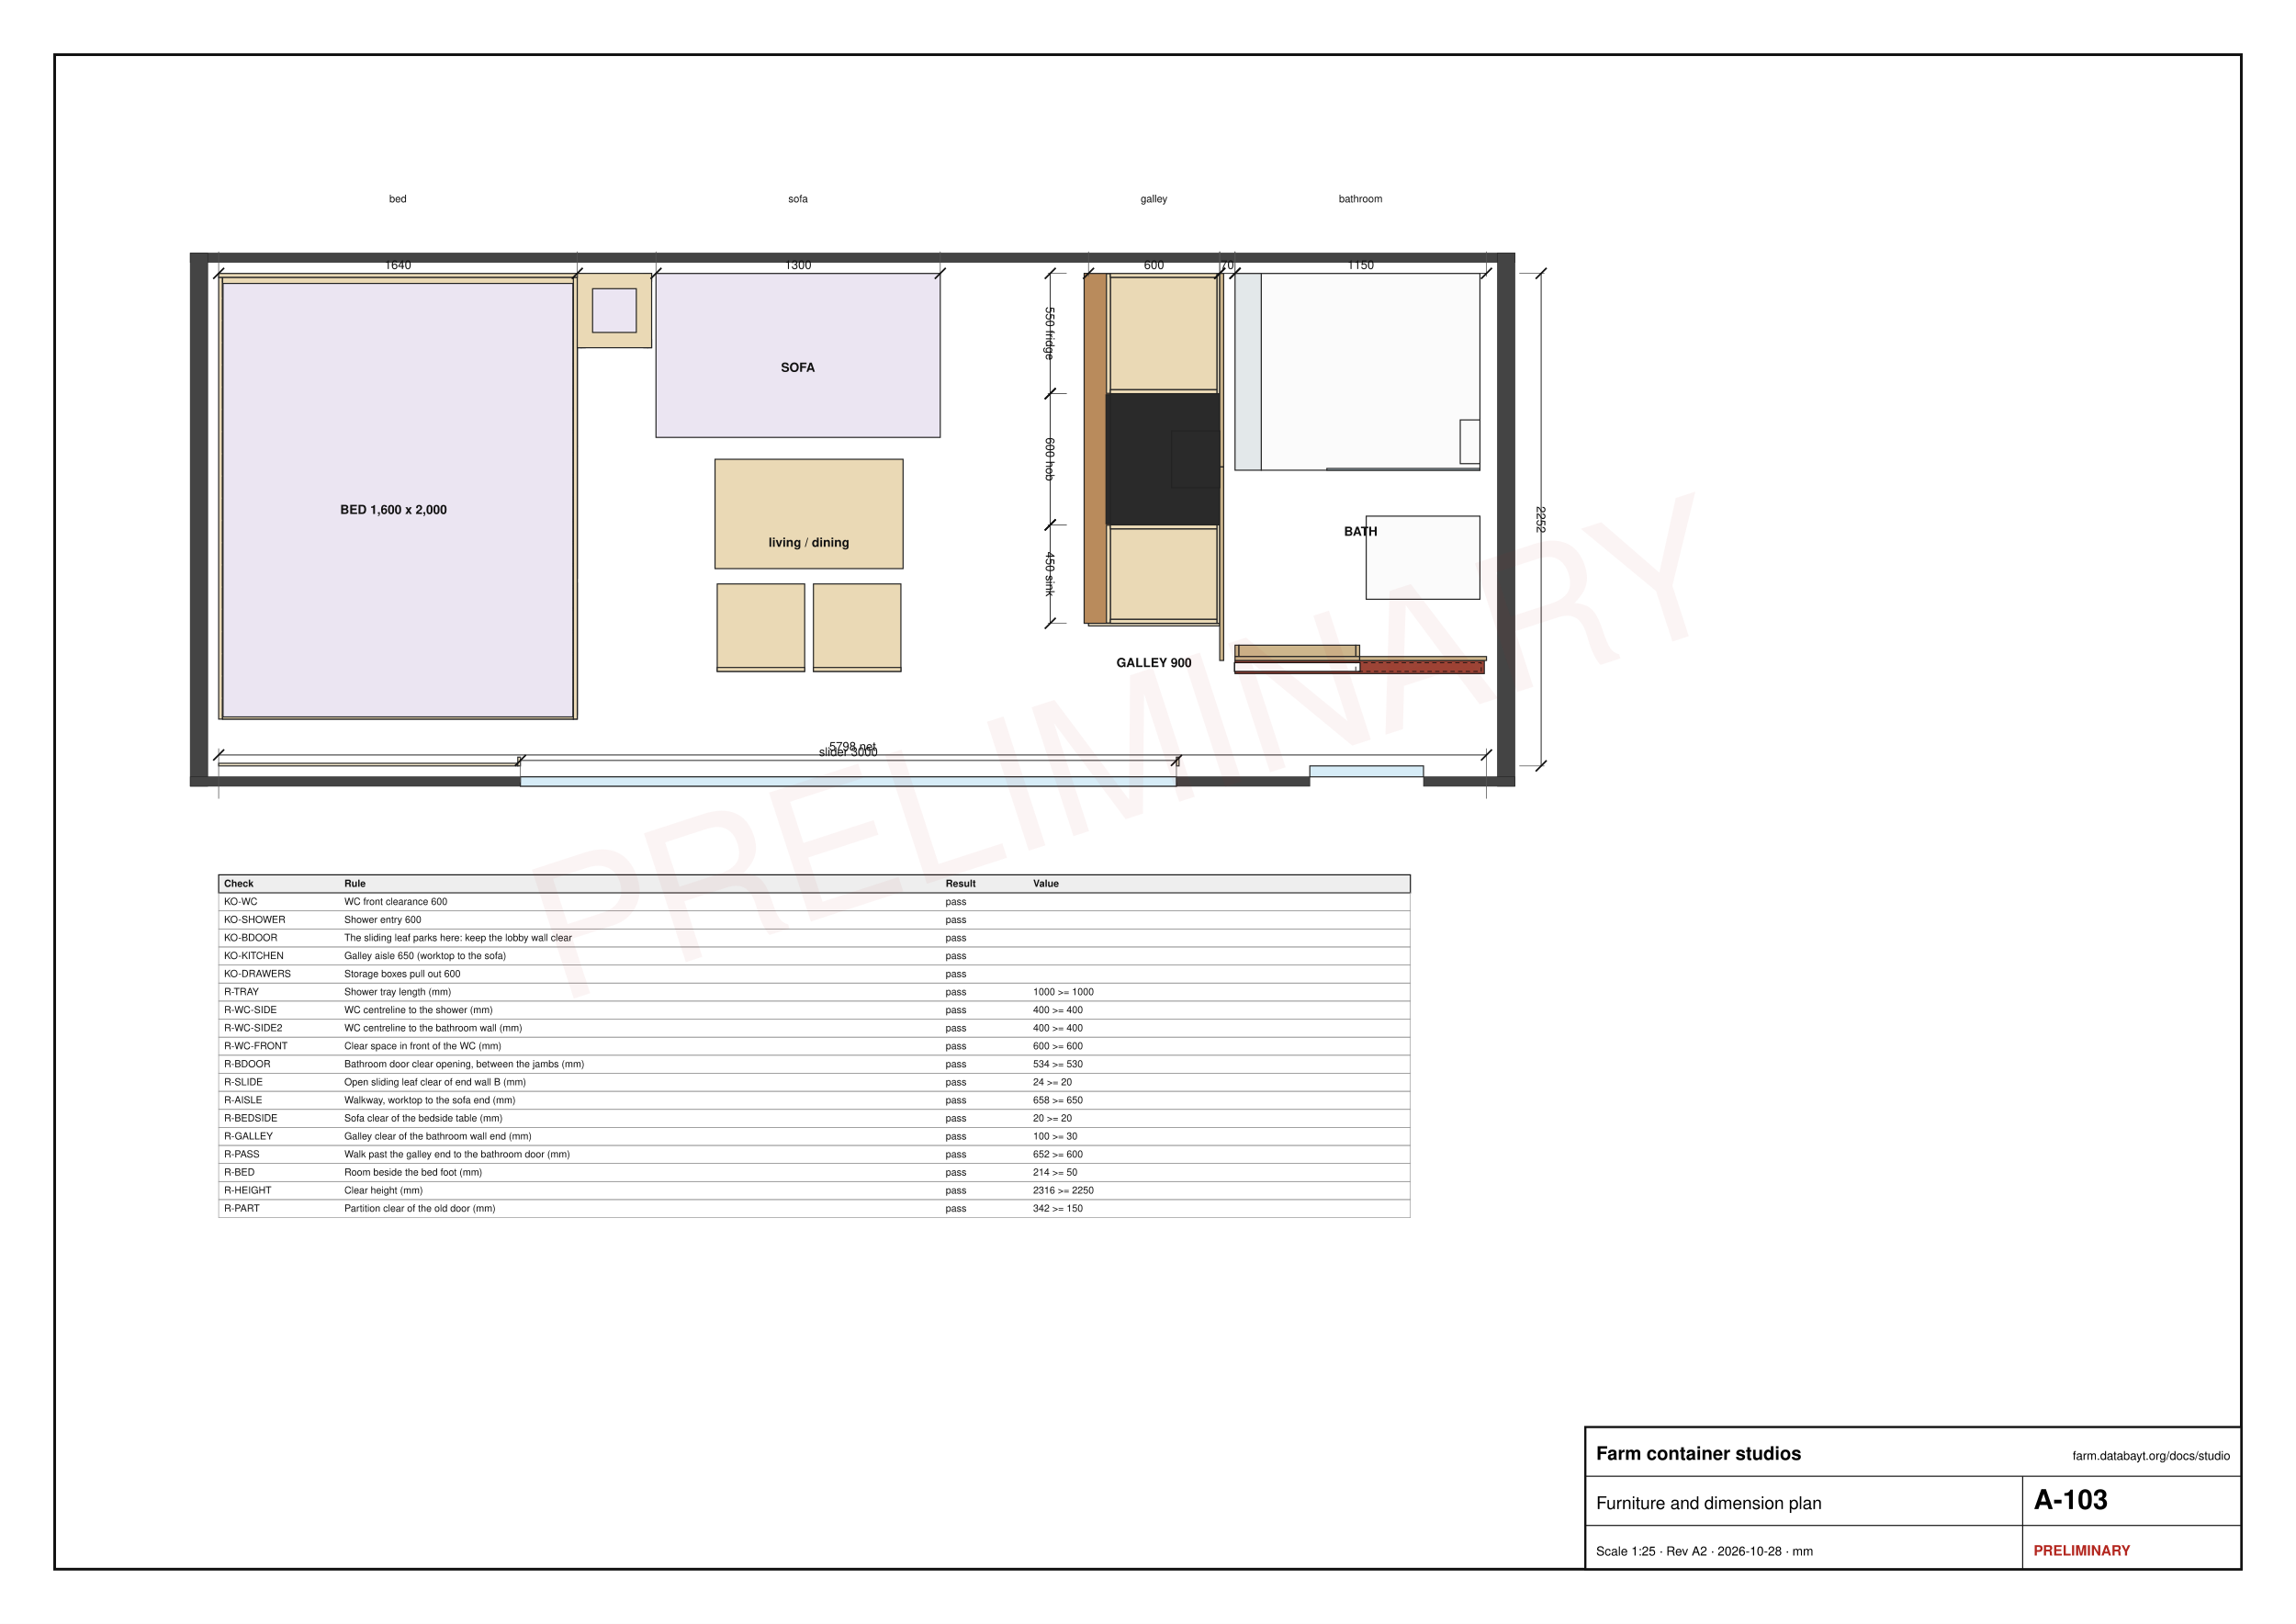
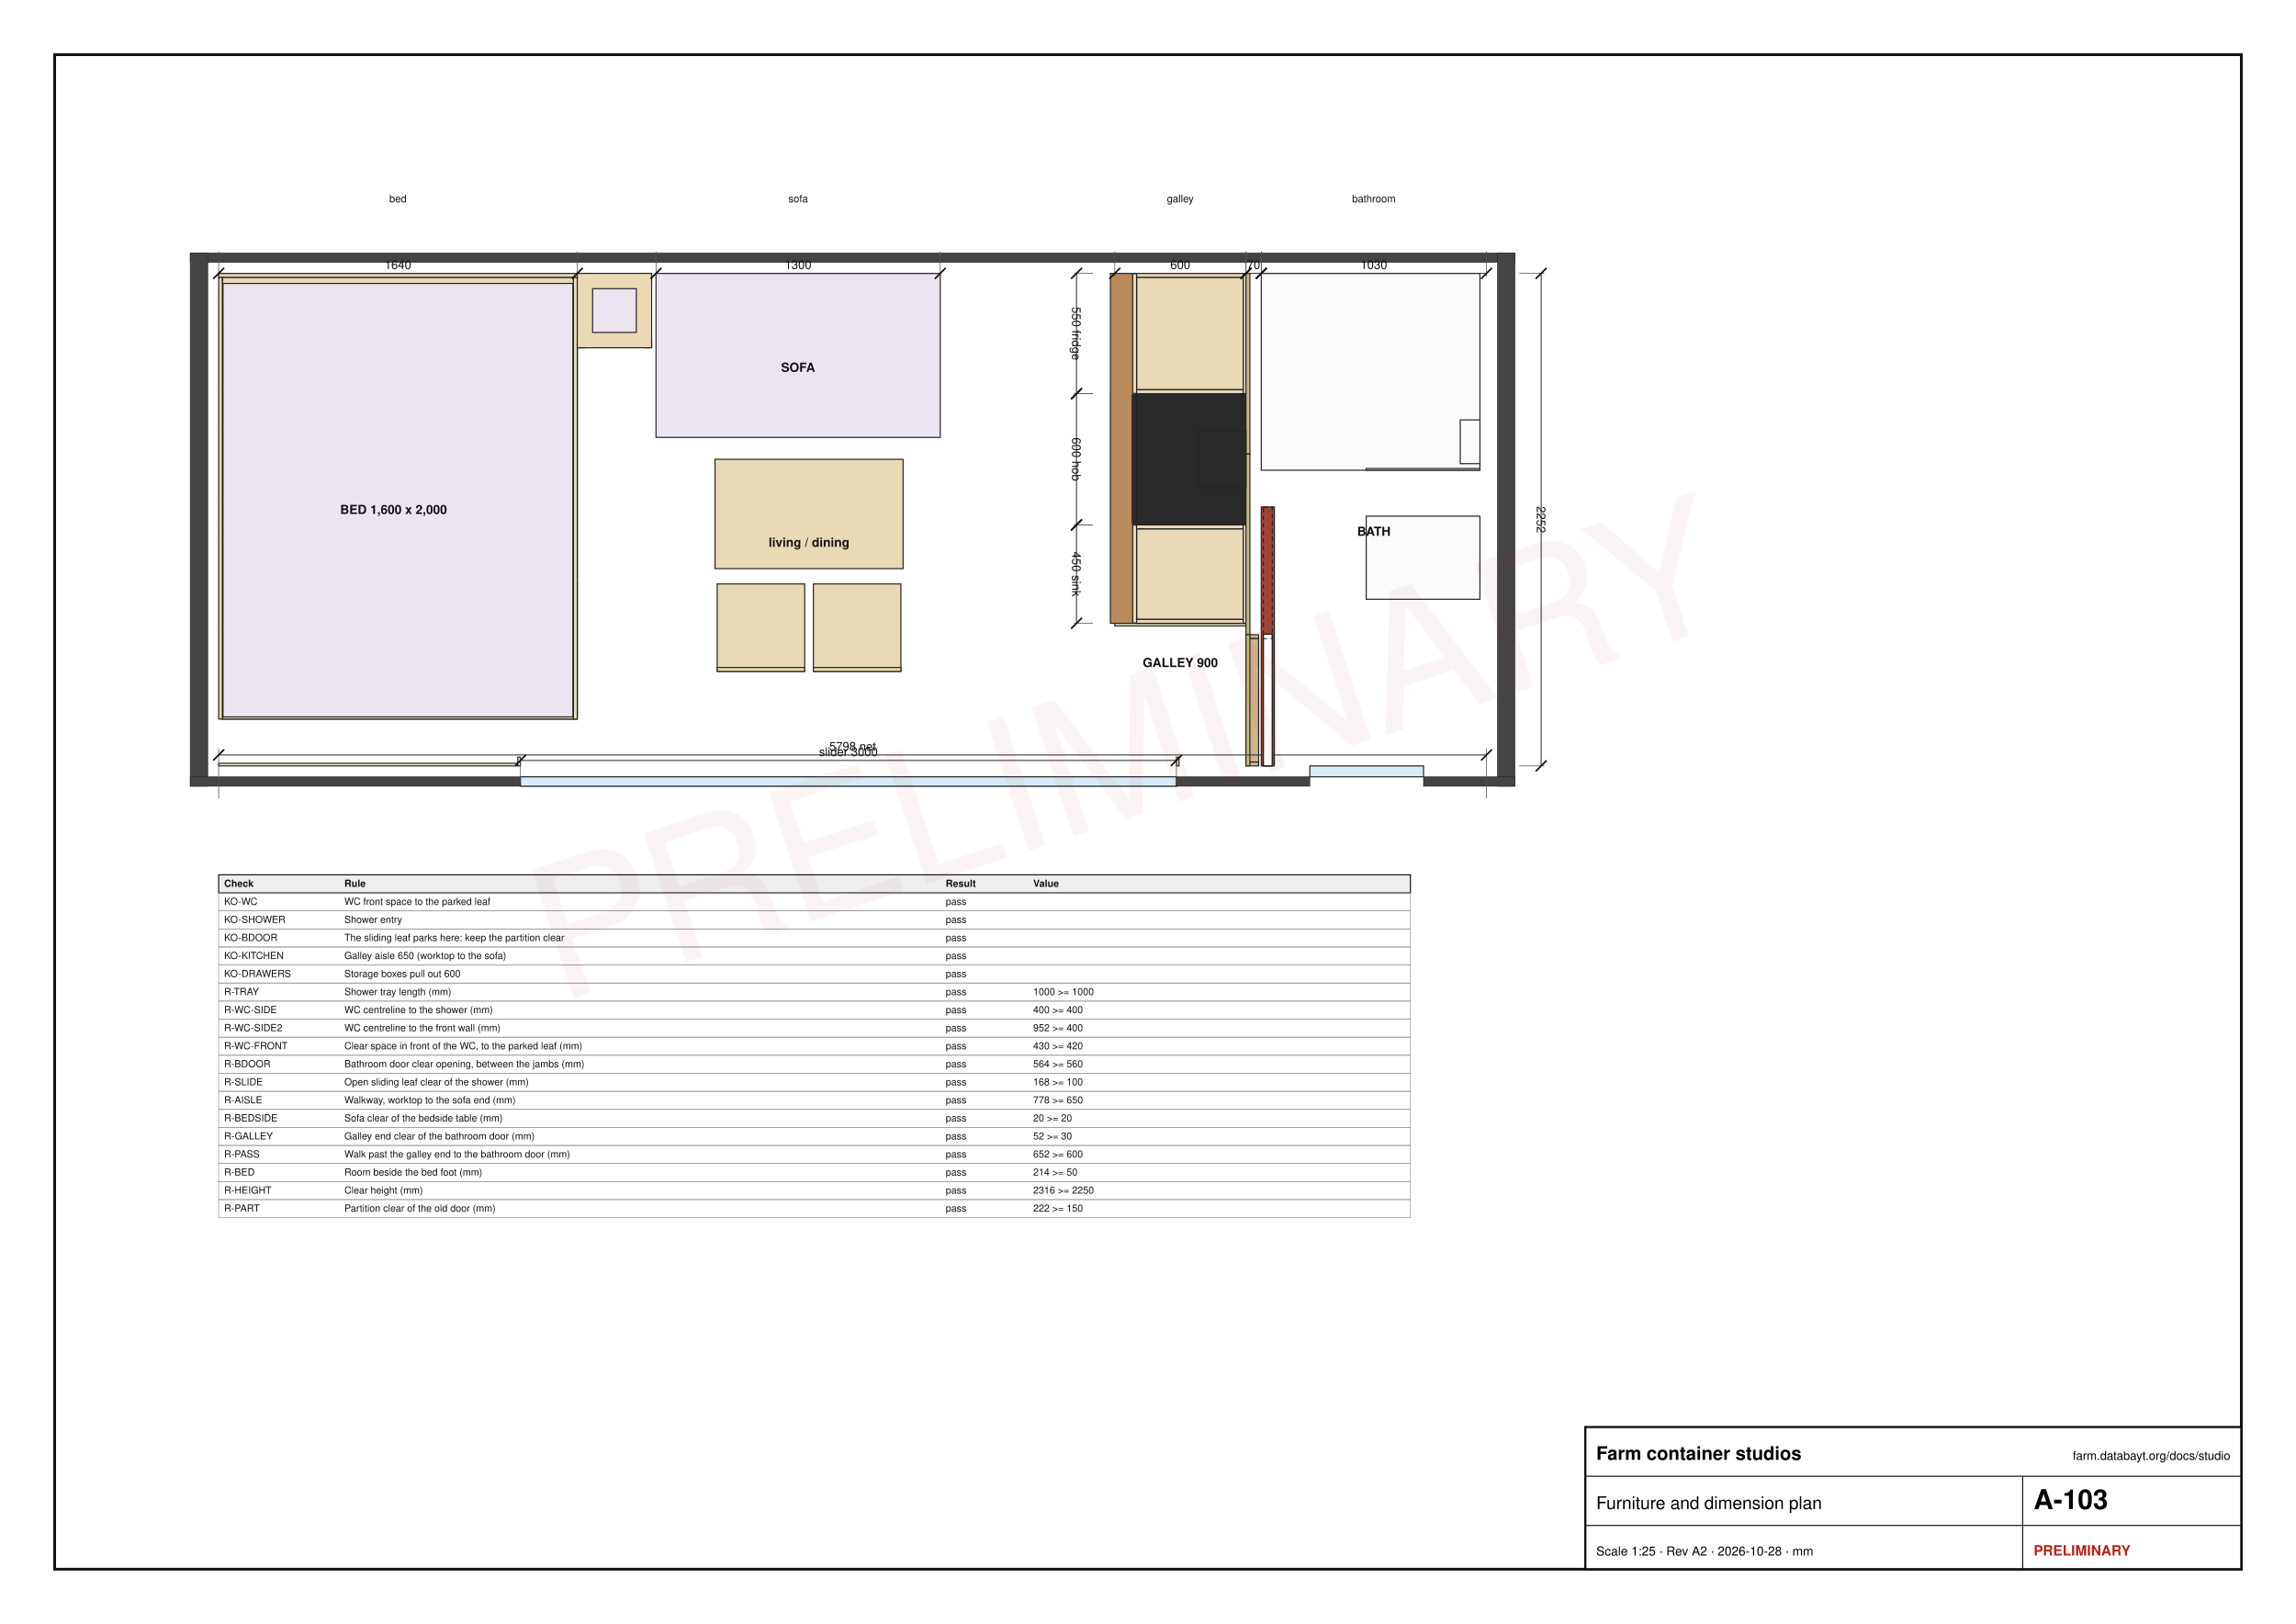
<svg xmlns="http://www.w3.org/2000/svg" width="420mm" height="297mm" viewBox="0 0 420 297" font-family="Helvetica, Arial, sans-serif">
  <rect x="0" y="0" width="420" height="297" fill="#fff" />
  <rect x="10" y="10" width="400" height="277" fill="none" stroke="#111" stroke-width="0.5" />
  <rect x="34.8" y="46.28" width="242.32" height="1.72" fill="#444" stroke="#222" stroke-width="0.1" />
  <rect x="34.8" y="46.28" width="3.2" height="97.52" fill="#444" stroke="#222" stroke-width="0.1" />
  <rect x="273.92" y="46.28" width="3.2" height="97.52" fill="#444" stroke="#222" stroke-width="0.1" />
  <rect x="34.8" y="142.08" width="60.4" height="1.72" fill="#444" stroke="#222" stroke-width="0.1" />
  <rect x="95.2" y="142.08" width="120" height="1.72" fill="#444" stroke="#222" stroke-width="0.1" />
  <rect x="215.2" y="142.08" width="24.4" height="1.72" fill="#444" stroke="#222" stroke-width="0.1" />
  <rect x="260.4" y="142.08" width="16.72" height="1.72" fill="#444" stroke="#222" stroke-width="0.1" />
  <rect x="95.2" y="142.08" width="120" height="1.72" fill="#d6ecf7" stroke="#222" stroke-width="0.2" />
  <rect x="230.72" y="50" width="40" height="36" fill="#fbfbfb" stroke="#222" stroke-width="0.2" />
  <rect x="104.88" y="50.72" width="0.72" height="80.8" fill="#ead9b5" stroke="#222" stroke-width="0.2" />
  <rect x="40" y="139.6" width="54.72" height="0.48" fill="#f2e6c9" stroke="#222" stroke-width="0.2" />
  <rect x="81.36" y="82.48" width="23.52" height="22.48" fill="#f2e6c9" stroke="#222" stroke-width="0.2" />
  <rect x="81.36" y="107.44" width="23.52" height="22.48" fill="#f2e6c9" stroke="#222" stroke-width="0.2" />
-   <rect x="200" y="72" width="0.72" height="42" fill="#ead9b5" stroke="#222" stroke-width="0.2" />
-   <rect x="199.12" y="72.72" width="23.52" height="22.56" fill="#ead9b5" stroke="#222" stroke-width="0.2" />
-   <rect x="199.12" y="96.72" width="23.52" height="16.56" fill="#ead9b5" stroke="#222" stroke-width="0.2" />
-   <rect x="199.2" y="73.72" width="22.16" height="20.56" fill="#f2e6c9" stroke="#222" stroke-width="0.2" />
+   <rect x="204.8" y="72" width="0.72" height="42" fill="#ead9b5" stroke="#222" stroke-width="0.2" />
+   <rect x="203.92" y="72.72" width="23.52" height="22.56" fill="#ead9b5" stroke="#222" stroke-width="0.2" />
+   <rect x="203.92" y="96.72" width="23.52" height="16.56" fill="#ead9b5" stroke="#222" stroke-width="0.2" />
+   <rect x="204" y="73.72" width="22.16" height="20.56" fill="#f2e6c9" stroke="#222" stroke-width="0.2" />
  <rect x="107.04" y="51.44" width="10.72" height="10.72" fill="#ead9b5" stroke="#222" stroke-width="0.2" />
-   <rect x="199.2" y="73.24" width="22.64" height="0.48" fill="#f2e6c9" stroke="#222" stroke-width="0.2" />
-   <rect x="199.2" y="94.28" width="22.64" height="0.48" fill="#f2e6c9" stroke="#222" stroke-width="0.2" />
-   <rect x="221.36" y="73.72" width="0.48" height="20.56" fill="#f2e6c9" stroke="#222" stroke-width="0.2" />
+   <rect x="204" y="73.24" width="22.64" height="0.48" fill="#f2e6c9" stroke="#222" stroke-width="0.2" />
+   <rect x="204" y="94.28" width="22.64" height="0.48" fill="#f2e6c9" stroke="#222" stroke-width="0.2" />
+   <rect x="226.16" y="73.72" width="0.48" height="20.56" fill="#f2e6c9" stroke="#222" stroke-width="0.2" />
  <rect x="80.88" y="82" width="24" height="0.48" fill="#f2e6c9" stroke="#222" stroke-width="0.2" />
  <rect x="80.88" y="104.96" width="24" height="0.48" fill="#f2e6c9" stroke="#222" stroke-width="0.2" />
  <rect x="80.88" y="82.48" width="0.48" height="22.48" fill="#f2e6c9" stroke="#222" stroke-width="0.2" />
  <rect x="80.88" y="106.96" width="24" height="0.48" fill="#f2e6c9" stroke="#222" stroke-width="0.2" />
  <rect x="80.88" y="129.92" width="24" height="0.48" fill="#f2e6c9" stroke="#222" stroke-width="0.2" />
  <rect x="80.88" y="107.44" width="0.48" height="22.48" fill="#f2e6c9" stroke="#222" stroke-width="0.2" />
  <rect x="104.88" y="81.68" width="0.72" height="24.08" fill="#ead9b5" stroke="#222" stroke-width="0.2" />
  <rect x="104.88" y="106.64" width="0.72" height="24.08" fill="#ead9b5" stroke="#222" stroke-width="0.2" />
  <rect x="104.88" y="51.44" width="0.72" height="30.16" fill="#ead9b5" stroke="#222" stroke-width="0.2" />
  <rect x="77.6" y="105.84" width="27.28" height="0.72" fill="#ead9b5" stroke="#222" stroke-width="0.2" />
  <rect x="132" y="114.44" width="14.4" height="0.72" fill="#ead9b5" stroke="#222" stroke-width="0.2" />
  <rect x="138.84" y="107.6" width="0.72" height="13.68" fill="#ead9b5" stroke="#222" stroke-width="0.2" />
  <rect x="149.6" y="114.44" width="14.4" height="0.72" fill="#ead9b5" stroke="#222" stroke-width="0.2" />
  <rect x="156.44" y="107.6" width="0.72" height="13.68" fill="#ead9b5" stroke="#222" stroke-width="0.2" />
  <rect x="131.2" y="106.8" width="16" height="16" fill="#ead9b5" stroke="#222" stroke-width="0.2" />
  <rect x="148.8" y="106.8" width="16" height="16" fill="#ead9b5" stroke="#222" stroke-width="0.2" />
  <rect x="249.92" y="94.4" width="20.8" height="15.2" fill="#fbfbfb" stroke="#222" stroke-width="0.2" />
  <rect x="40" y="50.72" width="0.72" height="80.8" fill="#ead9b5" stroke="#222" stroke-width="0.2" />
  <rect x="104.88" y="50.72" width="0.72" height="80.8" fill="#ead9b5" stroke="#222" stroke-width="0.2" />
  <rect x="40.72" y="50.72" width="64.16" height="0.72" fill="#ead9b5" stroke="#222" stroke-width="0.2" />
  <rect x="40.72" y="130.8" width="64.16" height="0.72" fill="#ead9b5" stroke="#222" stroke-width="0.2" />
  <rect x="76.88" y="51.44" width="0.72" height="79.36" fill="#ead9b5" stroke="#222" stroke-width="0.2" />
  <rect x="40.72" y="51.44" width="0.72" height="79.36" fill="#ead9b5" stroke="#222" stroke-width="0.2" />
  <rect x="104.16" y="51.44" width="0.72" height="79.36" fill="#ead9b5" stroke="#222" stroke-width="0.2" />
  <rect x="40.72" y="50.72" width="64.16" height="3.6" fill="#ead9b5" stroke="#222" stroke-width="0.2" />
  <rect x="40.72" y="54.78" width="64.16" height="3.6" fill="#ead9b5" stroke="#222" stroke-width="0.2" />
  <rect x="40.72" y="58.85" width="64.16" height="3.6" fill="#ead9b5" stroke="#222" stroke-width="0.2" />
  <rect x="40.72" y="62.91" width="64.16" height="3.6" fill="#ead9b5" stroke="#222" stroke-width="0.2" />
  <rect x="40.72" y="66.97" width="64.16" height="3.6" fill="#ead9b5" stroke="#222" stroke-width="0.2" />
  <rect x="40.72" y="71.04" width="64.16" height="3.6" fill="#ead9b5" stroke="#222" stroke-width="0.2" />
  <rect x="40.72" y="75.1" width="64.16" height="3.6" fill="#ead9b5" stroke="#222" stroke-width="0.2" />
  <rect x="40.72" y="79.16" width="64.16" height="3.6" fill="#ead9b5" stroke="#222" stroke-width="0.2" />
  <rect x="40.72" y="83.23" width="64.16" height="3.6" fill="#ead9b5" stroke="#222" stroke-width="0.2" />
  <rect x="40.72" y="87.29" width="64.16" height="3.6" fill="#ead9b5" stroke="#222" stroke-width="0.2" />
  <rect x="40.72" y="91.35" width="64.16" height="3.6" fill="#ead9b5" stroke="#222" stroke-width="0.2" />
  <rect x="40.72" y="95.41" width="64.16" height="3.6" fill="#ead9b5" stroke="#222" stroke-width="0.2" />
  <rect x="40.72" y="99.48" width="64.16" height="3.6" fill="#ead9b5" stroke="#222" stroke-width="0.2" />
  <rect x="40.72" y="103.54" width="64.16" height="3.6" fill="#ead9b5" stroke="#222" stroke-width="0.2" />
  <rect x="40.72" y="107.6" width="64.16" height="3.6" fill="#ead9b5" stroke="#222" stroke-width="0.2" />
  <rect x="40.72" y="111.67" width="64.16" height="3.6" fill="#ead9b5" stroke="#222" stroke-width="0.2" />
  <rect x="40.72" y="115.73" width="64.16" height="3.6" fill="#ead9b5" stroke="#222" stroke-width="0.2" />
  <rect x="40.72" y="119.79" width="64.16" height="3.6" fill="#ead9b5" stroke="#222" stroke-width="0.2" />
  <rect x="40.72" y="123.86" width="64.16" height="3.6" fill="#ead9b5" stroke="#222" stroke-width="0.2" />
  <rect x="40.72" y="127.92" width="64.16" height="3.6" fill="#ead9b5" stroke="#222" stroke-width="0.2" />
-   <rect x="198.4" y="72.06" width="0.72" height="23.88" fill="#ead9b5" stroke="#222" stroke-width="0.2" />
-   <rect x="199.2" y="73.72" width="22.16" height="20.56" fill="#f2e6c9" stroke="#222" stroke-width="0.2" />
+   <rect x="203.2" y="72.06" width="0.72" height="23.88" fill="#ead9b5" stroke="#222" stroke-width="0.2" />
+   <rect x="204" y="73.72" width="22.16" height="20.56" fill="#f2e6c9" stroke="#222" stroke-width="0.2" />
  <rect x="105.6" y="50" width="0.72" height="1.44" fill="#ead9b5" stroke="#222" stroke-width="0.2" />
  <rect x="106.32" y="50" width="0.72" height="1.44" fill="#ead9b5" stroke="#222" stroke-width="0.2" />
  <rect x="105.6" y="62.16" width="0.72" height="1.44" fill="#ead9b5" stroke="#222" stroke-width="0.2" />
  <rect x="106.32" y="62.16" width="0.72" height="1.44" fill="#ead9b5" stroke="#222" stroke-width="0.2" />
  <rect x="117.76" y="50" width="0.72" height="1.44" fill="#ead9b5" stroke="#222" stroke-width="0.2" />
  <rect x="118.48" y="50" width="0.72" height="1.44" fill="#ead9b5" stroke="#222" stroke-width="0.2" />
  <rect x="117.76" y="62.16" width="0.72" height="1.44" fill="#ead9b5" stroke="#222" stroke-width="0.2" />
  <rect x="118.48" y="62.16" width="0.72" height="1.44" fill="#ead9b5" stroke="#222" stroke-width="0.2" />
  <rect x="133.2" y="93.64" width="29.6" height="0.72" fill="#ead9b5" stroke="#222" stroke-width="0.2" />
  <rect x="147.64" y="86" width="0.72" height="16" fill="#ead9b5" stroke="#222" stroke-width="0.2" />
  <rect x="105.6" y="50" width="13.6" height="13.6" fill="#ead9b5" stroke="#222" stroke-width="0.2" />
  <rect x="130.8" y="84" width="34.4" height="20" fill="#ead9b5" stroke="#222" stroke-width="0.2" />
  <rect x="40.8" y="51.84" width="64" height="79.28" fill="#ebe5f2" stroke="#222" stroke-width="0.2" />
-   <rect x="199.2" y="73.24" width="22.64" height="0.48" fill="#f2e6c9" stroke="#222" stroke-width="0.2" />
-   <rect x="199.2" y="94.28" width="22.64" height="0.48" fill="#f2e6c9" stroke="#222" stroke-width="0.2" />
-   <rect x="221.36" y="73.72" width="0.48" height="20.56" fill="#f2e6c9" stroke="#222" stroke-width="0.2" />
+   <rect x="204" y="73.24" width="22.64" height="0.48" fill="#f2e6c9" stroke="#222" stroke-width="0.2" />
+   <rect x="204" y="94.28" width="22.64" height="0.48" fill="#f2e6c9" stroke="#222" stroke-width="0.2" />
+   <rect x="226.16" y="73.72" width="0.48" height="20.56" fill="#f2e6c9" stroke="#222" stroke-width="0.2" />
  <rect x="120" y="50" width="52" height="30" fill="#ebe5f2" stroke="#222" stroke-width="0.2" />
  <rect x="131.2" y="122.08" width="16" height="0.72" fill="#ead9b5" stroke="#222" stroke-width="0.2" />
  <rect x="148.8" y="122.08" width="16" height="0.72" fill="#ead9b5" stroke="#222" stroke-width="0.2" />
-   <rect x="199.52" y="50.4" width="22" height="20.4" fill="#fbfbfb" stroke="#222" stroke-width="0.2" />
-   <rect x="198.4" y="96.06" width="0.72" height="17.88" fill="#ead9b5" stroke="#222" stroke-width="0.2" />
-   <rect x="198.4" y="72.06" width="0.72" height="23.88" fill="#ead9b5" stroke="#222" stroke-width="0.2" />
-   <rect x="199.12" y="71.28" width="23.52" height="0.72" fill="#ead9b5" stroke="#222" stroke-width="0.2" />
-   <rect x="199.12" y="50" width="4" height="21.28" fill="#ead9b5" stroke="#222" stroke-width="0.2" />
-   <rect x="218.64" y="50" width="4" height="21.28" fill="#ead9b5" stroke="#222" stroke-width="0.2" />
-   <rect x="199.12" y="72" width="23.52" height="0.72" fill="#ead9b5" stroke="#222" stroke-width="0.2" />
-   <rect x="199.12" y="95.28" width="23.52" height="0.72" fill="#ead9b5" stroke="#222" stroke-width="0.2" />
-   <rect x="199.12" y="72.72" width="4" height="22.56" fill="#ead9b5" stroke="#222" stroke-width="0.2" />
-   <rect x="218.64" y="72.72" width="4" height="22.56" fill="#ead9b5" stroke="#222" stroke-width="0.2" />
-   <rect x="222.64" y="72" width="0.48" height="24" fill="#f2e6c9" stroke="#222" stroke-width="0.2" />
-   <rect x="199.12" y="96" width="23.52" height="0.72" fill="#ead9b5" stroke="#222" stroke-width="0.2" />
-   <rect x="199.12" y="113.28" width="23.52" height="0.72" fill="#ead9b5" stroke="#222" stroke-width="0.2" />
-   <rect x="199.12" y="96.72" width="4" height="16.56" fill="#ead9b5" stroke="#222" stroke-width="0.2" />
-   <rect x="218.64" y="96.72" width="4" height="16.56" fill="#ead9b5" stroke="#222" stroke-width="0.2" />
-   <rect x="222.64" y="96" width="0.48" height="18" fill="#f2e6c9" stroke="#222" stroke-width="0.2" />
-   <rect x="199.12" y="114" width="24" height="0.48" fill="#f2e6c9" stroke="#222" stroke-width="0.2" />
-   <rect x="198.32" y="50" width="24.8" height="64" fill="#b98b5c" stroke="#222" stroke-width="0.2" />
-   <rect x="204.32" y="97.4" width="16.8" height="15.2" fill="#c9cdd1" stroke="#222" stroke-width="0.2" />
-   <rect x="202.32" y="72.2" width="14" height="23.6" fill="#2a2a2a" stroke="#222" stroke-width="0.2" />
+   <rect x="204.32" y="50.4" width="22" height="20.4" fill="#fbfbfb" stroke="#222" stroke-width="0.2" />
+   <rect x="203.2" y="96.06" width="0.72" height="17.88" fill="#ead9b5" stroke="#222" stroke-width="0.2" />
+   <rect x="203.2" y="72.06" width="0.72" height="23.88" fill="#ead9b5" stroke="#222" stroke-width="0.2" />
+   <rect x="203.92" y="71.28" width="23.52" height="0.72" fill="#ead9b5" stroke="#222" stroke-width="0.2" />
+   <rect x="203.92" y="50" width="4" height="21.28" fill="#ead9b5" stroke="#222" stroke-width="0.2" />
+   <rect x="223.44" y="50" width="4" height="21.28" fill="#ead9b5" stroke="#222" stroke-width="0.2" />
+   <rect x="203.92" y="72" width="23.52" height="0.72" fill="#ead9b5" stroke="#222" stroke-width="0.2" />
+   <rect x="203.92" y="95.28" width="23.52" height="0.72" fill="#ead9b5" stroke="#222" stroke-width="0.2" />
+   <rect x="203.92" y="72.72" width="4" height="22.56" fill="#ead9b5" stroke="#222" stroke-width="0.2" />
+   <rect x="223.44" y="72.72" width="4" height="22.56" fill="#ead9b5" stroke="#222" stroke-width="0.2" />
+   <rect x="227.44" y="72" width="0.48" height="24" fill="#f2e6c9" stroke="#222" stroke-width="0.2" />
+   <rect x="203.92" y="96" width="23.52" height="0.72" fill="#ead9b5" stroke="#222" stroke-width="0.2" />
+   <rect x="203.92" y="113.28" width="23.52" height="0.72" fill="#ead9b5" stroke="#222" stroke-width="0.2" />
+   <rect x="203.92" y="96.72" width="4" height="16.56" fill="#ead9b5" stroke="#222" stroke-width="0.2" />
+   <rect x="223.44" y="96.72" width="4" height="16.56" fill="#ead9b5" stroke="#222" stroke-width="0.2" />
+   <rect x="227.44" y="96" width="0.48" height="18" fill="#f2e6c9" stroke="#222" stroke-width="0.2" />
+   <rect x="203.92" y="114" width="24" height="0.48" fill="#f2e6c9" stroke="#222" stroke-width="0.2" />
+   <rect x="203.12" y="50" width="24.8" height="64" fill="#b98b5c" stroke="#222" stroke-width="0.2" />
+   <rect x="209.12" y="97.4" width="16.8" height="15.2" fill="#c9cdd1" stroke="#222" stroke-width="0.2" />
+   <rect x="207.12" y="72.2" width="14" height="23.6" fill="#2a2a2a" stroke="#222" stroke-width="0.2" />
  <rect x="108.4" y="52.8" width="8" height="8" fill="#ebe5f2" stroke="#222" stroke-width="0.2" />
  <rect x="40" y="50" width="65.6" height="0.72" fill="#ead9b5" stroke="#222" stroke-width="0.2" />
-   <rect x="225.92" y="50" width="4.8" height="36" fill="#e3e8ea" stroke="#222" stroke-width="0.2" />
  <rect x="267.12" y="76.8" width="3.6" height="8" fill="#fbfbfb" stroke="#222" stroke-width="0.2" />
-   <rect x="203.12" y="72" width="20" height="24" fill="#2a2a2a" stroke="#222" stroke-width="0.2" />
-   <rect x="203.12" y="50.72" width="19.52" height="20.56" fill="#ead9b5" stroke="#222" stroke-width="0.2" />
-   <rect x="203.12" y="96.72" width="19.52" height="16.56" fill="#ead9b5" stroke="#222" stroke-width="0.2" />
+   <rect x="207.92" y="72" width="20" height="24" fill="#2a2a2a" stroke="#222" stroke-width="0.2" />
+   <rect x="207.92" y="50.72" width="19.52" height="20.56" fill="#ead9b5" stroke="#222" stroke-width="0.2" />
+   <rect x="207.92" y="96.72" width="19.52" height="16.56" fill="#ead9b5" stroke="#222" stroke-width="0.2" />
  <rect x="239.6" y="140.08" width="20.8" height="2" fill="#d6ecf7" stroke="#222" stroke-width="0.2" />
-   <rect x="242.72" y="85.68" width="28" height="0.32" fill="#d6ecf7" stroke="#222" stroke-width="0.2" />
-   <rect x="225.92" y="118" width="0.72" height="2.08" fill="#cdb68c" stroke="#222" stroke-width="0.2" />
-   <rect x="248" y="118" width="0.72" height="2.08" fill="#cdb68c" stroke="#222" stroke-width="0.2" />
-   <rect x="226.64" y="118" width="21.36" height="2.08" fill="#cdb68c" stroke="#222" stroke-width="0.2" />
-   <rect x="225.84" y="121.2" width="22.96" height="1.6" fill="#e0d3ba" stroke="#222" stroke-width="0.2" />
-   <rect x="225.92" y="120.8" width="45.6" height="2.4" fill="#9c4436" stroke="#222" stroke-width="0.2" />
+   <rect x="249.92" y="85.68" width="20.8" height="0.32" fill="#d6ecf7" stroke="#222" stroke-width="0.2" />
+   <rect x="227.92" y="116.08" width="2.32" height="0.72" fill="#cdb68c" stroke="#222" stroke-width="0.2" />
+   <rect x="227.92" y="139.36" width="2.32" height="0.72" fill="#cdb68c" stroke="#222" stroke-width="0.2" />
+   <rect x="227.92" y="116.8" width="2.32" height="22.56" fill="#cdb68c" stroke="#222" stroke-width="0.2" />
+   <rect x="231.12" y="116" width="1.6" height="24.08" fill="#e0d3ba" stroke="#222" stroke-width="0.2" />
+   <rect x="230.72" y="92.72" width="2.4" height="47.36" fill="#9c4436" stroke="#222" stroke-width="0.2" />
  <rect x="94.72" y="138.48" width="0.48" height="1.6" fill="#f2e6c9" stroke="#222" stroke-width="0.2" />
  <rect x="215.2" y="138.48" width="0.48" height="1.6" fill="#f2e6c9" stroke="#222" stroke-width="0.2" />
-   <rect x="202.4" y="50.06" width="0.72" height="21.88" fill="#ead9b5" stroke="#222" stroke-width="0.2" />
-   <rect x="202.4" y="96.06" width="0.72" height="17.88" fill="#ead9b5" stroke="#222" stroke-width="0.2" />
-   <rect x="203.12" y="50" width="19.52" height="0.72" fill="#ead9b5" stroke="#222" stroke-width="0.2" />
-   <rect x="203.12" y="71.28" width="19.52" height="0.72" fill="#ead9b5" stroke="#222" stroke-width="0.2" />
-   <rect x="222.64" y="50" width="0.48" height="22" fill="#f2e6c9" stroke="#222" stroke-width="0.2" />
-   <rect x="203.12" y="96" width="19.52" height="0.72" fill="#ead9b5" stroke="#222" stroke-width="0.2" />
-   <rect x="203.12" y="113.28" width="19.52" height="0.72" fill="#ead9b5" stroke="#222" stroke-width="0.2" />
-   <rect x="222.64" y="96" width="0.48" height="18" fill="#f2e6c9" stroke="#222" stroke-width="0.2" />
-   <rect x="223.12" y="50" width="0.72" height="35.4" fill="#cdb68c" stroke="#222" stroke-width="0.2" />
-   <rect x="223.12" y="85.4" width="0.72" height="35.4" fill="#cdb68c" stroke="#222" stroke-width="0.2" />
-   <rect x="225.92" y="120.08" width="22.8" height="0.72" fill="#cdb68c" stroke="#222" stroke-width="0.2" />
-   <rect x="248.72" y="120.08" width="23.2" height="0.72" fill="#cdb68c" stroke="#222" stroke-width="0.2" />
-   <rect x="214.32" y="78.8" width="8.8" height="10.4" fill="#2a2a2a" stroke="#222" stroke-width="0.2" />
+   <rect x="207.2" y="50.06" width="0.72" height="21.88" fill="#ead9b5" stroke="#222" stroke-width="0.2" />
+   <rect x="207.2" y="96.06" width="0.72" height="17.88" fill="#ead9b5" stroke="#222" stroke-width="0.2" />
+   <rect x="207.92" y="50" width="19.52" height="0.72" fill="#ead9b5" stroke="#222" stroke-width="0.2" />
+   <rect x="207.92" y="71.28" width="19.52" height="0.72" fill="#ead9b5" stroke="#222" stroke-width="0.2" />
+   <rect x="227.44" y="50" width="0.48" height="22" fill="#f2e6c9" stroke="#222" stroke-width="0.2" />
+   <rect x="207.92" y="96" width="19.52" height="0.72" fill="#ead9b5" stroke="#222" stroke-width="0.2" />
+   <rect x="207.92" y="113.28" width="19.52" height="0.72" fill="#ead9b5" stroke="#222" stroke-width="0.2" />
+   <rect x="227.44" y="96" width="0.48" height="18" fill="#f2e6c9" stroke="#222" stroke-width="0.2" />
+   <rect x="227.92" y="50" width="0.72" height="33.04" fill="#cdb68c" stroke="#222" stroke-width="0.2" />
+   <rect x="227.92" y="83.04" width="0.72" height="33.04" fill="#cdb68c" stroke="#222" stroke-width="0.2" />
+   <rect x="227.92" y="116.08" width="0.72" height="24" fill="#cdb68c" stroke="#222" stroke-width="0.2" />
+   <rect x="219.12" y="78.8" width="8.8" height="10.4" fill="#2a2a2a" stroke="#222" stroke-width="0.2" />
  <line x1="40" y1="46" x2="40" y2="50.6" stroke="#555" stroke-width="0.13" />
  <line x1="105.6" y1="46" x2="105.6" y2="50.6" stroke="#555" stroke-width="0.13" />
  <line x1="40" y1="50" x2="105.6" y2="50" stroke="#333" stroke-width="0.18" />
  <line x1="39" y1="51" x2="41" y2="49" stroke="#111" stroke-width="0.3" />
  <line x1="104.6" y1="51" x2="106.6" y2="49" stroke="#111" stroke-width="0.3" />
  <text x="72.8" y="49.2" font-size="2.2" text-anchor="middle" font-weight="normal" fill="#111">1640</text>
  <text x="72.8" y="37" font-size="1.9" text-anchor="middle" font-weight="normal" fill="#111">bed</text>
  <line x1="120" y1="46" x2="120" y2="50.6" stroke="#555" stroke-width="0.13" />
  <line x1="172" y1="46" x2="172" y2="50.6" stroke="#555" stroke-width="0.13" />
  <line x1="120" y1="50" x2="172" y2="50" stroke="#333" stroke-width="0.18" />
  <line x1="119" y1="51" x2="121" y2="49" stroke="#111" stroke-width="0.3" />
  <line x1="171" y1="51" x2="173" y2="49" stroke="#111" stroke-width="0.3" />
  <text x="146" y="49.2" font-size="2.2" text-anchor="middle" font-weight="normal" fill="#111">1300</text>
  <text x="146" y="37" font-size="1.9" text-anchor="middle" font-weight="normal" fill="#111">sofa</text>
-   <line x1="199.12" y1="46" x2="199.12" y2="50.6" stroke="#555" stroke-width="0.13" />
-   <line x1="223.12" y1="46" x2="223.12" y2="50.6" stroke="#555" stroke-width="0.13" />
-   <line x1="199.12" y1="50" x2="223.12" y2="50" stroke="#333" stroke-width="0.18" />
-   <line x1="198.12" y1="51" x2="200.12" y2="49" stroke="#111" stroke-width="0.3" />
-   <line x1="222.12" y1="51" x2="224.12" y2="49" stroke="#111" stroke-width="0.3" />
-   <text x="211.12" y="49.2" font-size="2.2" text-anchor="middle" font-weight="normal" fill="#111">600</text>
-   <text x="211.12" y="37" font-size="1.9" text-anchor="middle" font-weight="normal" fill="#111">galley</text>
-   <line x1="223.12" y1="46" x2="223.12" y2="50.6" stroke="#555" stroke-width="0.13" />
-   <line x1="225.92" y1="46" x2="225.92" y2="50.6" stroke="#555" stroke-width="0.13" />
-   <line x1="223.12" y1="50" x2="225.92" y2="50" stroke="#333" stroke-width="0.18" />
-   <line x1="222.12" y1="51" x2="224.12" y2="49" stroke="#111" stroke-width="0.3" />
-   <line x1="224.92" y1="51" x2="226.92" y2="49" stroke="#111" stroke-width="0.3" />
-   <text x="224.52" y="49.2" font-size="2.2" text-anchor="middle" font-weight="normal" fill="#111">70</text>
-   <line x1="225.92" y1="46" x2="225.92" y2="50.6" stroke="#555" stroke-width="0.13" />
+   <line x1="203.92" y1="46" x2="203.92" y2="50.6" stroke="#555" stroke-width="0.13" />
+   <line x1="227.92" y1="46" x2="227.92" y2="50.6" stroke="#555" stroke-width="0.13" />
+   <line x1="203.92" y1="50" x2="227.92" y2="50" stroke="#333" stroke-width="0.18" />
+   <line x1="202.92" y1="51" x2="204.92" y2="49" stroke="#111" stroke-width="0.3" />
+   <line x1="226.92" y1="51" x2="228.92" y2="49" stroke="#111" stroke-width="0.3" />
+   <text x="215.92" y="49.2" font-size="2.2" text-anchor="middle" font-weight="normal" fill="#111">600</text>
+   <text x="215.92" y="37" font-size="1.9" text-anchor="middle" font-weight="normal" fill="#111">galley</text>
+   <line x1="227.92" y1="46" x2="227.92" y2="50.6" stroke="#555" stroke-width="0.13" />
+   <line x1="230.72" y1="46" x2="230.72" y2="50.6" stroke="#555" stroke-width="0.13" />
+   <line x1="227.92" y1="50" x2="230.72" y2="50" stroke="#333" stroke-width="0.18" />
+   <line x1="226.92" y1="51" x2="228.92" y2="49" stroke="#111" stroke-width="0.3" />
+   <line x1="229.72" y1="51" x2="231.72" y2="49" stroke="#111" stroke-width="0.3" />
+   <text x="229.32" y="49.2" font-size="2.2" text-anchor="middle" font-weight="normal" fill="#111">70</text>
+   <line x1="230.72" y1="46" x2="230.72" y2="50.6" stroke="#555" stroke-width="0.13" />
  <line x1="271.92" y1="46" x2="271.92" y2="50.6" stroke="#555" stroke-width="0.13" />
-   <line x1="225.92" y1="50" x2="271.92" y2="50" stroke="#333" stroke-width="0.18" />
-   <line x1="224.92" y1="51" x2="226.92" y2="49" stroke="#111" stroke-width="0.3" />
+   <line x1="230.72" y1="50" x2="271.92" y2="50" stroke="#333" stroke-width="0.18" />
+   <line x1="229.72" y1="51" x2="231.72" y2="49" stroke="#111" stroke-width="0.3" />
  <line x1="270.92" y1="51" x2="272.92" y2="49" stroke="#111" stroke-width="0.3" />
-   <text x="248.92" y="49.2" font-size="2.2" text-anchor="middle" font-weight="normal" fill="#111">1150</text>
-   <text x="248.92" y="37" font-size="1.9" text-anchor="middle" font-weight="normal" fill="#111">bathroom</text>
+   <text x="251.32" y="49.2" font-size="2.2" text-anchor="middle" font-weight="normal" fill="#111">1030</text>
+   <text x="251.32" y="37" font-size="1.9" text-anchor="middle" font-weight="normal" fill="#111">bathroom</text>
  <line x1="40" y1="146.08" x2="40" y2="136.88" stroke="#555" stroke-width="0.13" />
  <line x1="271.92" y1="146.08" x2="271.92" y2="136.88" stroke="#555" stroke-width="0.13" />
  <line x1="40" y1="138.08" x2="271.92" y2="138.08" stroke="#333" stroke-width="0.18" />
  <line x1="39" y1="139.08" x2="41" y2="137.08" stroke="#111" stroke-width="0.3" />
  <line x1="270.92" y1="139.08" x2="272.92" y2="137.08" stroke="#111" stroke-width="0.3" />
  <text x="155.96" y="137.28" font-size="2.2" text-anchor="middle" font-weight="normal" fill="#111">5798 net</text>
  <line x1="95.2" y1="143.08" x2="95.2" y2="138.48" stroke="#555" stroke-width="0.13" />
  <line x1="215.2" y1="143.08" x2="215.2" y2="138.48" stroke="#555" stroke-width="0.13" />
  <line x1="95.2" y1="139.08" x2="215.2" y2="139.08" stroke="#333" stroke-width="0.18" />
  <line x1="94.2" y1="140.08" x2="96.2" y2="138.08" stroke="#111" stroke-width="0.3" />
  <line x1="214.2" y1="140.08" x2="216.2" y2="138.08" stroke="#111" stroke-width="0.3" />
  <text x="155.2" y="138.28" font-size="2.2" text-anchor="middle" font-weight="normal" fill="#111">slider 3000</text>
  <line x1="277.92" y1="50" x2="282.52" y2="50" stroke="#555" stroke-width="0.13" />
  <line x1="277.92" y1="140.08" x2="282.52" y2="140.08" stroke="#555" stroke-width="0.13" />
  <line x1="281.92" y1="50" x2="281.92" y2="140.08" stroke="#333" stroke-width="0.18" />
  <line x1="280.92" y1="51" x2="282.92" y2="49" stroke="#111" stroke-width="0.3" />
  <line x1="280.92" y1="141.08" x2="282.92" y2="139.08" stroke="#111" stroke-width="0.3" />
  <text x="281.12" y="95.04" font-size="2.2" text-anchor="middle" font-weight="normal" fill="#111" transform="rotate(90 281.12 95.04)">2252</text>
-   <rect x="225.84" y="121.2" width="22.96" height="1.6" fill="#fff" stroke="#111" stroke-width="0.2" />
-   <rect x="248" y="121.2" width="22.96" height="1.6" fill="none" stroke="#111" stroke-width="0.15" stroke-dasharray="0.8,0.6" />
-   <line x1="195.12" y1="50" x2="191.67" y2="50" stroke="#555" stroke-width="0.13" />
-   <line x1="195.12" y1="72" x2="191.67" y2="72" stroke="#555" stroke-width="0.13" />
-   <line x1="192.12" y1="50" x2="192.12" y2="72" stroke="#333" stroke-width="0.18" />
-   <line x1="191.12" y1="51" x2="193.12" y2="49" stroke="#111" stroke-width="0.3" />
-   <line x1="191.12" y1="73" x2="193.12" y2="71" stroke="#111" stroke-width="0.3" />
-   <text x="191.32" y="61" font-size="2.2" text-anchor="middle" font-weight="normal" fill="#111" transform="rotate(90 191.32 61)">550 fridge</text>
-   <line x1="195.12" y1="72" x2="191.67" y2="72" stroke="#555" stroke-width="0.13" />
-   <line x1="195.12" y1="96" x2="191.67" y2="96" stroke="#555" stroke-width="0.13" />
-   <line x1="192.12" y1="72" x2="192.12" y2="96" stroke="#333" stroke-width="0.18" />
-   <line x1="191.12" y1="73" x2="193.12" y2="71" stroke="#111" stroke-width="0.3" />
-   <line x1="191.12" y1="97" x2="193.12" y2="95" stroke="#111" stroke-width="0.3" />
-   <text x="191.32" y="84" font-size="2.2" text-anchor="middle" font-weight="normal" fill="#111" transform="rotate(90 191.32 84)">600 hob</text>
-   <line x1="195.12" y1="96" x2="191.67" y2="96" stroke="#555" stroke-width="0.13" />
-   <line x1="195.12" y1="114" x2="191.67" y2="114" stroke="#555" stroke-width="0.13" />
-   <line x1="192.12" y1="96" x2="192.12" y2="114" stroke="#333" stroke-width="0.18" />
-   <line x1="191.12" y1="97" x2="193.12" y2="95" stroke="#111" stroke-width="0.3" />
-   <line x1="191.12" y1="115" x2="193.12" y2="113" stroke="#111" stroke-width="0.3" />
-   <text x="191.32" y="105" font-size="2.2" text-anchor="middle" font-weight="normal" fill="#111" transform="rotate(90 191.32 105)">450 sink</text>
+   <rect x="231.12" y="116" width="1.6" height="24.08" fill="#fff" stroke="#111" stroke-width="0.2" />
+   <rect x="231.12" y="92.72" width="1.6" height="24.08" fill="none" stroke="#111" stroke-width="0.15" stroke-dasharray="0.8,0.6" />
+   <line x1="199.92" y1="50" x2="196.47" y2="50" stroke="#555" stroke-width="0.13" />
+   <line x1="199.92" y1="72" x2="196.47" y2="72" stroke="#555" stroke-width="0.13" />
+   <line x1="196.92" y1="50" x2="196.92" y2="72" stroke="#333" stroke-width="0.18" />
+   <line x1="195.92" y1="51" x2="197.92" y2="49" stroke="#111" stroke-width="0.3" />
+   <line x1="195.92" y1="73" x2="197.92" y2="71" stroke="#111" stroke-width="0.3" />
+   <text x="196.12" y="61" font-size="2.2" text-anchor="middle" font-weight="normal" fill="#111" transform="rotate(90 196.12 61)">550 fridge</text>
+   <line x1="199.92" y1="72" x2="196.47" y2="72" stroke="#555" stroke-width="0.13" />
+   <line x1="199.92" y1="96" x2="196.47" y2="96" stroke="#555" stroke-width="0.13" />
+   <line x1="196.92" y1="72" x2="196.92" y2="96" stroke="#333" stroke-width="0.18" />
+   <line x1="195.92" y1="73" x2="197.92" y2="71" stroke="#111" stroke-width="0.3" />
+   <line x1="195.92" y1="97" x2="197.92" y2="95" stroke="#111" stroke-width="0.3" />
+   <text x="196.12" y="84" font-size="2.2" text-anchor="middle" font-weight="normal" fill="#111" transform="rotate(90 196.12 84)">600 hob</text>
+   <line x1="199.92" y1="96" x2="196.47" y2="96" stroke="#555" stroke-width="0.13" />
+   <line x1="199.92" y1="114" x2="196.47" y2="114" stroke="#555" stroke-width="0.13" />
+   <line x1="196.92" y1="96" x2="196.92" y2="114" stroke="#333" stroke-width="0.18" />
+   <line x1="195.92" y1="97" x2="197.92" y2="95" stroke="#111" stroke-width="0.3" />
+   <line x1="195.92" y1="115" x2="197.92" y2="113" stroke="#111" stroke-width="0.3" />
+   <text x="196.12" y="105" font-size="2.2" text-anchor="middle" font-weight="normal" fill="#111" transform="rotate(90 196.12 105)">450 sink</text>
  <text x="72" y="94" font-size="2.3" text-anchor="middle" font-weight="bold" fill="#111">BED 1,600 x 2,000</text>
-   <text x="211.12" y="122" font-size="2.3" text-anchor="middle" font-weight="bold" fill="#111">GALLEY 900</text>
-   <text x="248.92" y="98" font-size="2.3" text-anchor="middle" font-weight="bold" fill="#111">BATH</text>
+   <text x="215.92" y="122" font-size="2.3" text-anchor="middle" font-weight="bold" fill="#111">GALLEY 900</text>
+   <text x="251.32" y="98" font-size="2.3" text-anchor="middle" font-weight="bold" fill="#111">BATH</text>
  <text x="146" y="68" font-size="2.3" text-anchor="middle" font-weight="bold" fill="#111">SOFA</text>
  <text x="148" y="100" font-size="2.3" text-anchor="middle" font-weight="bold" fill="#111">living / dining</text>
  <rect x="40" y="160" width="218" height="3.3" fill="#eee" stroke="#111" stroke-width="0.2" />
  <text x="41" y="162.2" font-size="1.8" text-anchor="start" font-weight="bold" fill="#111">Check</text>
  <text x="63" y="162.2" font-size="1.8" text-anchor="start" font-weight="bold" fill="#111">Rule</text>
  <text x="173" y="162.2" font-size="1.8" text-anchor="start" font-weight="bold" fill="#111">Result</text>
  <text x="189" y="162.2" font-size="1.8" text-anchor="start" font-weight="bold" fill="#111">Value</text>
  <rect x="40" y="163.3" width="218" height="3.3" fill="none" stroke="#999" stroke-width="0.12" />
  <text x="41" y="165.5" font-size="1.8" text-anchor="start" font-weight="normal" fill="#111">KO-WC</text>
-   <text x="63" y="165.5" font-size="1.8" text-anchor="start" font-weight="normal" fill="#111">WC front clearance 600</text>
+   <text x="63" y="165.5" font-size="1.8" text-anchor="start" font-weight="normal" fill="#111">WC front space to the parked leaf</text>
  <text x="173" y="165.5" font-size="1.8" text-anchor="start" font-weight="normal" fill="#111">pass</text>
  <text x="189" y="165.5" font-size="1.8" text-anchor="start" font-weight="normal" fill="#111" />
  <rect x="40" y="166.6" width="218" height="3.3" fill="none" stroke="#999" stroke-width="0.12" />
  <text x="41" y="168.8" font-size="1.8" text-anchor="start" font-weight="normal" fill="#111">KO-SHOWER</text>
-   <text x="63" y="168.8" font-size="1.8" text-anchor="start" font-weight="normal" fill="#111">Shower entry 600</text>
+   <text x="63" y="168.8" font-size="1.8" text-anchor="start" font-weight="normal" fill="#111">Shower entry</text>
  <text x="173" y="168.8" font-size="1.8" text-anchor="start" font-weight="normal" fill="#111">pass</text>
  <text x="189" y="168.8" font-size="1.8" text-anchor="start" font-weight="normal" fill="#111" />
  <rect x="40" y="169.9" width="218" height="3.3" fill="none" stroke="#999" stroke-width="0.12" />
  <text x="41" y="172.1" font-size="1.8" text-anchor="start" font-weight="normal" fill="#111">KO-BDOOR</text>
-   <text x="63" y="172.1" font-size="1.8" text-anchor="start" font-weight="normal" fill="#111">The sliding leaf parks here: keep the lobby wall clear</text>
+   <text x="63" y="172.1" font-size="1.8" text-anchor="start" font-weight="normal" fill="#111">The sliding leaf parks here: keep the partition clear</text>
  <text x="173" y="172.1" font-size="1.8" text-anchor="start" font-weight="normal" fill="#111">pass</text>
  <text x="189" y="172.1" font-size="1.8" text-anchor="start" font-weight="normal" fill="#111" />
  <rect x="40" y="173.2" width="218" height="3.3" fill="none" stroke="#999" stroke-width="0.12" />
  <text x="41" y="175.4" font-size="1.8" text-anchor="start" font-weight="normal" fill="#111">KO-KITCHEN</text>
  <text x="63" y="175.4" font-size="1.8" text-anchor="start" font-weight="normal" fill="#111">Galley aisle 650 (worktop to the sofa)</text>
  <text x="173" y="175.4" font-size="1.8" text-anchor="start" font-weight="normal" fill="#111">pass</text>
  <text x="189" y="175.4" font-size="1.8" text-anchor="start" font-weight="normal" fill="#111" />
  <rect x="40" y="176.5" width="218" height="3.3" fill="none" stroke="#999" stroke-width="0.12" />
  <text x="41" y="178.7" font-size="1.8" text-anchor="start" font-weight="normal" fill="#111">KO-DRAWERS</text>
  <text x="63" y="178.7" font-size="1.8" text-anchor="start" font-weight="normal" fill="#111">Storage boxes pull out 600</text>
  <text x="173" y="178.7" font-size="1.8" text-anchor="start" font-weight="normal" fill="#111">pass</text>
  <text x="189" y="178.7" font-size="1.8" text-anchor="start" font-weight="normal" fill="#111" />
  <rect x="40" y="179.8" width="218" height="3.3" fill="none" stroke="#999" stroke-width="0.12" />
  <text x="41" y="182" font-size="1.8" text-anchor="start" font-weight="normal" fill="#111">R-TRAY</text>
  <text x="63" y="182" font-size="1.8" text-anchor="start" font-weight="normal" fill="#111">Shower tray length (mm)</text>
  <text x="173" y="182" font-size="1.8" text-anchor="start" font-weight="normal" fill="#111">pass</text>
  <text x="189" y="182" font-size="1.8" text-anchor="start" font-weight="normal" fill="#111">1000 &gt;= 1000</text>
  <rect x="40" y="183.1" width="218" height="3.3" fill="none" stroke="#999" stroke-width="0.12" />
  <text x="41" y="185.3" font-size="1.8" text-anchor="start" font-weight="normal" fill="#111">R-WC-SIDE</text>
  <text x="63" y="185.3" font-size="1.8" text-anchor="start" font-weight="normal" fill="#111">WC centreline to the shower (mm)</text>
  <text x="173" y="185.3" font-size="1.8" text-anchor="start" font-weight="normal" fill="#111">pass</text>
  <text x="189" y="185.3" font-size="1.8" text-anchor="start" font-weight="normal" fill="#111">400 &gt;= 400</text>
  <rect x="40" y="186.4" width="218" height="3.3" fill="none" stroke="#999" stroke-width="0.12" />
  <text x="41" y="188.6" font-size="1.8" text-anchor="start" font-weight="normal" fill="#111">R-WC-SIDE2</text>
-   <text x="63" y="188.6" font-size="1.8" text-anchor="start" font-weight="normal" fill="#111">WC centreline to the bathroom wall (mm)</text>
+   <text x="63" y="188.6" font-size="1.8" text-anchor="start" font-weight="normal" fill="#111">WC centreline to the front wall (mm)</text>
  <text x="173" y="188.6" font-size="1.8" text-anchor="start" font-weight="normal" fill="#111">pass</text>
-   <text x="189" y="188.6" font-size="1.8" text-anchor="start" font-weight="normal" fill="#111">400 &gt;= 400</text>
+   <text x="189" y="188.6" font-size="1.8" text-anchor="start" font-weight="normal" fill="#111">952 &gt;= 400</text>
  <rect x="40" y="189.7" width="218" height="3.3" fill="none" stroke="#999" stroke-width="0.12" />
  <text x="41" y="191.9" font-size="1.8" text-anchor="start" font-weight="normal" fill="#111">R-WC-FRONT</text>
-   <text x="63" y="191.9" font-size="1.8" text-anchor="start" font-weight="normal" fill="#111">Clear space in front of the WC (mm)</text>
+   <text x="63" y="191.9" font-size="1.8" text-anchor="start" font-weight="normal" fill="#111">Clear space in front of the WC, to the parked leaf (mm)</text>
  <text x="173" y="191.9" font-size="1.8" text-anchor="start" font-weight="normal" fill="#111">pass</text>
-   <text x="189" y="191.9" font-size="1.8" text-anchor="start" font-weight="normal" fill="#111">600 &gt;= 600</text>
+   <text x="189" y="191.9" font-size="1.8" text-anchor="start" font-weight="normal" fill="#111">430 &gt;= 420</text>
  <rect x="40" y="193" width="218" height="3.3" fill="none" stroke="#999" stroke-width="0.12" />
  <text x="41" y="195.2" font-size="1.8" text-anchor="start" font-weight="normal" fill="#111">R-BDOOR</text>
  <text x="63" y="195.2" font-size="1.8" text-anchor="start" font-weight="normal" fill="#111">Bathroom door clear opening, between the jambs (mm)</text>
  <text x="173" y="195.2" font-size="1.8" text-anchor="start" font-weight="normal" fill="#111">pass</text>
-   <text x="189" y="195.2" font-size="1.8" text-anchor="start" font-weight="normal" fill="#111">534 &gt;= 530</text>
+   <text x="189" y="195.2" font-size="1.8" text-anchor="start" font-weight="normal" fill="#111">564 &gt;= 560</text>
  <rect x="40" y="196.3" width="218" height="3.3" fill="none" stroke="#999" stroke-width="0.12" />
  <text x="41" y="198.5" font-size="1.8" text-anchor="start" font-weight="normal" fill="#111">R-SLIDE</text>
-   <text x="63" y="198.5" font-size="1.8" text-anchor="start" font-weight="normal" fill="#111">Open sliding leaf clear of end wall B (mm)</text>
+   <text x="63" y="198.5" font-size="1.8" text-anchor="start" font-weight="normal" fill="#111">Open sliding leaf clear of the shower (mm)</text>
  <text x="173" y="198.5" font-size="1.8" text-anchor="start" font-weight="normal" fill="#111">pass</text>
-   <text x="189" y="198.5" font-size="1.8" text-anchor="start" font-weight="normal" fill="#111">24 &gt;= 20</text>
+   <text x="189" y="198.5" font-size="1.8" text-anchor="start" font-weight="normal" fill="#111">168 &gt;= 100</text>
  <rect x="40" y="199.6" width="218" height="3.3" fill="none" stroke="#999" stroke-width="0.12" />
  <text x="41" y="201.8" font-size="1.8" text-anchor="start" font-weight="normal" fill="#111">R-AISLE</text>
  <text x="63" y="201.8" font-size="1.8" text-anchor="start" font-weight="normal" fill="#111">Walkway, worktop to the sofa end (mm)</text>
  <text x="173" y="201.8" font-size="1.8" text-anchor="start" font-weight="normal" fill="#111">pass</text>
-   <text x="189" y="201.8" font-size="1.8" text-anchor="start" font-weight="normal" fill="#111">658 &gt;= 650</text>
+   <text x="189" y="201.8" font-size="1.8" text-anchor="start" font-weight="normal" fill="#111">778 &gt;= 650</text>
  <rect x="40" y="202.9" width="218" height="3.3" fill="none" stroke="#999" stroke-width="0.12" />
  <text x="41" y="205.1" font-size="1.8" text-anchor="start" font-weight="normal" fill="#111">R-BEDSIDE</text>
  <text x="63" y="205.1" font-size="1.8" text-anchor="start" font-weight="normal" fill="#111">Sofa clear of the bedside table (mm)</text>
  <text x="173" y="205.1" font-size="1.8" text-anchor="start" font-weight="normal" fill="#111">pass</text>
  <text x="189" y="205.1" font-size="1.8" text-anchor="start" font-weight="normal" fill="#111">20 &gt;= 20</text>
  <rect x="40" y="206.2" width="218" height="3.3" fill="none" stroke="#999" stroke-width="0.12" />
  <text x="41" y="208.4" font-size="1.8" text-anchor="start" font-weight="normal" fill="#111">R-GALLEY</text>
-   <text x="63" y="208.4" font-size="1.8" text-anchor="start" font-weight="normal" fill="#111">Galley clear of the bathroom wall end (mm)</text>
+   <text x="63" y="208.4" font-size="1.8" text-anchor="start" font-weight="normal" fill="#111">Galley end clear of the bathroom door (mm)</text>
  <text x="173" y="208.4" font-size="1.8" text-anchor="start" font-weight="normal" fill="#111">pass</text>
-   <text x="189" y="208.4" font-size="1.8" text-anchor="start" font-weight="normal" fill="#111">100 &gt;= 30</text>
+   <text x="189" y="208.4" font-size="1.8" text-anchor="start" font-weight="normal" fill="#111">52 &gt;= 30</text>
  <rect x="40" y="209.5" width="218" height="3.3" fill="none" stroke="#999" stroke-width="0.12" />
  <text x="41" y="211.7" font-size="1.8" text-anchor="start" font-weight="normal" fill="#111">R-PASS</text>
  <text x="63" y="211.7" font-size="1.8" text-anchor="start" font-weight="normal" fill="#111">Walk past the galley end to the bathroom door (mm)</text>
  <text x="173" y="211.7" font-size="1.8" text-anchor="start" font-weight="normal" fill="#111">pass</text>
  <text x="189" y="211.7" font-size="1.8" text-anchor="start" font-weight="normal" fill="#111">652 &gt;= 600</text>
  <rect x="40" y="212.8" width="218" height="3.3" fill="none" stroke="#999" stroke-width="0.12" />
  <text x="41" y="215" font-size="1.8" text-anchor="start" font-weight="normal" fill="#111">R-BED</text>
  <text x="63" y="215" font-size="1.8" text-anchor="start" font-weight="normal" fill="#111">Room beside the bed foot (mm)</text>
  <text x="173" y="215" font-size="1.8" text-anchor="start" font-weight="normal" fill="#111">pass</text>
  <text x="189" y="215" font-size="1.8" text-anchor="start" font-weight="normal" fill="#111">214 &gt;= 50</text>
  <rect x="40" y="216.1" width="218" height="3.3" fill="none" stroke="#999" stroke-width="0.12" />
  <text x="41" y="218.3" font-size="1.8" text-anchor="start" font-weight="normal" fill="#111">R-HEIGHT</text>
  <text x="63" y="218.3" font-size="1.8" text-anchor="start" font-weight="normal" fill="#111">Clear height (mm)</text>
  <text x="173" y="218.3" font-size="1.8" text-anchor="start" font-weight="normal" fill="#111">pass</text>
  <text x="189" y="218.3" font-size="1.8" text-anchor="start" font-weight="normal" fill="#111">2316 &gt;= 2250</text>
  <rect x="40" y="219.4" width="218" height="3.3" fill="none" stroke="#999" stroke-width="0.12" />
  <text x="41" y="221.6" font-size="1.8" text-anchor="start" font-weight="normal" fill="#111">R-PART</text>
  <text x="63" y="221.6" font-size="1.8" text-anchor="start" font-weight="normal" fill="#111">Partition clear of the old door (mm)</text>
  <text x="173" y="221.6" font-size="1.8" text-anchor="start" font-weight="normal" fill="#111">pass</text>
-   <text x="189" y="221.6" font-size="1.8" text-anchor="start" font-weight="normal" fill="#111">342 &gt;= 150</text>
+   <text x="189" y="221.6" font-size="1.8" text-anchor="start" font-weight="normal" fill="#111">222 &gt;= 150</text>
  <rect x="290" y="261" width="120" height="26" fill="#fff" stroke="#111" stroke-width="0.4" />
  <line x1="290" y1="270" x2="410" y2="270" stroke="#111" stroke-width="0.2" />
  <line x1="290" y1="279" x2="410" y2="279" stroke="#111" stroke-width="0.2" />
  <line x1="370" y1="270" x2="370" y2="287" stroke="#111" stroke-width="0.2" />
  <text x="292" y="267" font-size="3.4" font-weight="bold">Farm container studios</text>
  <text x="408" y="267" font-size="2.2" text-anchor="end">farm.databayt.org/docs/studio</text>
  <text x="292" y="276" font-size="3.2">Furniture and dimension plan</text>
  <text x="372" y="276" font-size="5" font-weight="bold">A-103</text>
  <text x="292" y="284.5" font-size="2.3">Scale 1:25 · Rev A2 · 2026-10-28 · mm</text>
  <text x="372" y="284.5" font-size="2.6" font-weight="bold" fill="#b3261e">PRELIMINARY</text>
  <text x="210.0" y="148.5" font-size="34" fill="#b3261e" fill-opacity="0.05" text-anchor="middle" transform="rotate(-18 210.0 148.5)">PRELIMINARY</text>
</svg>
